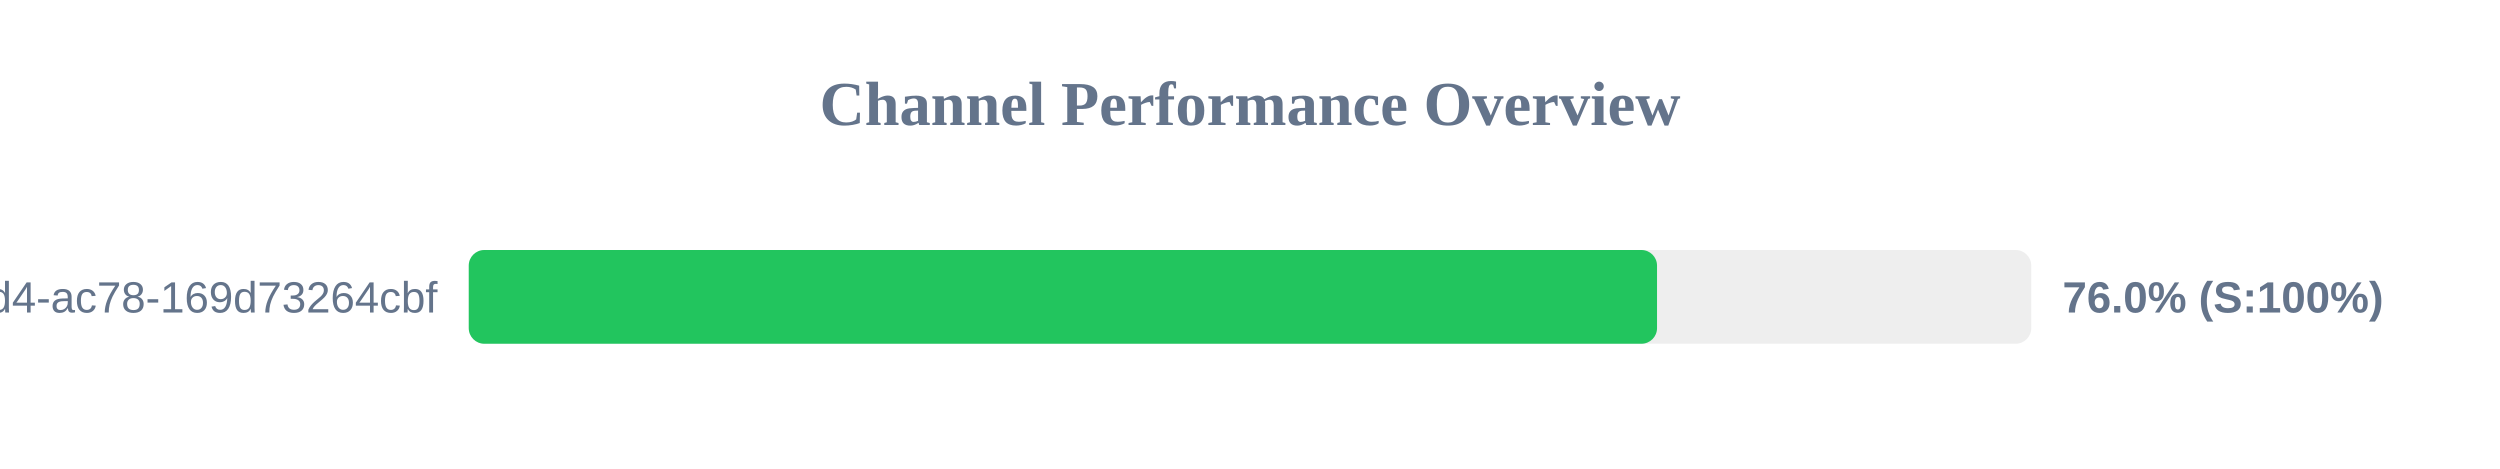
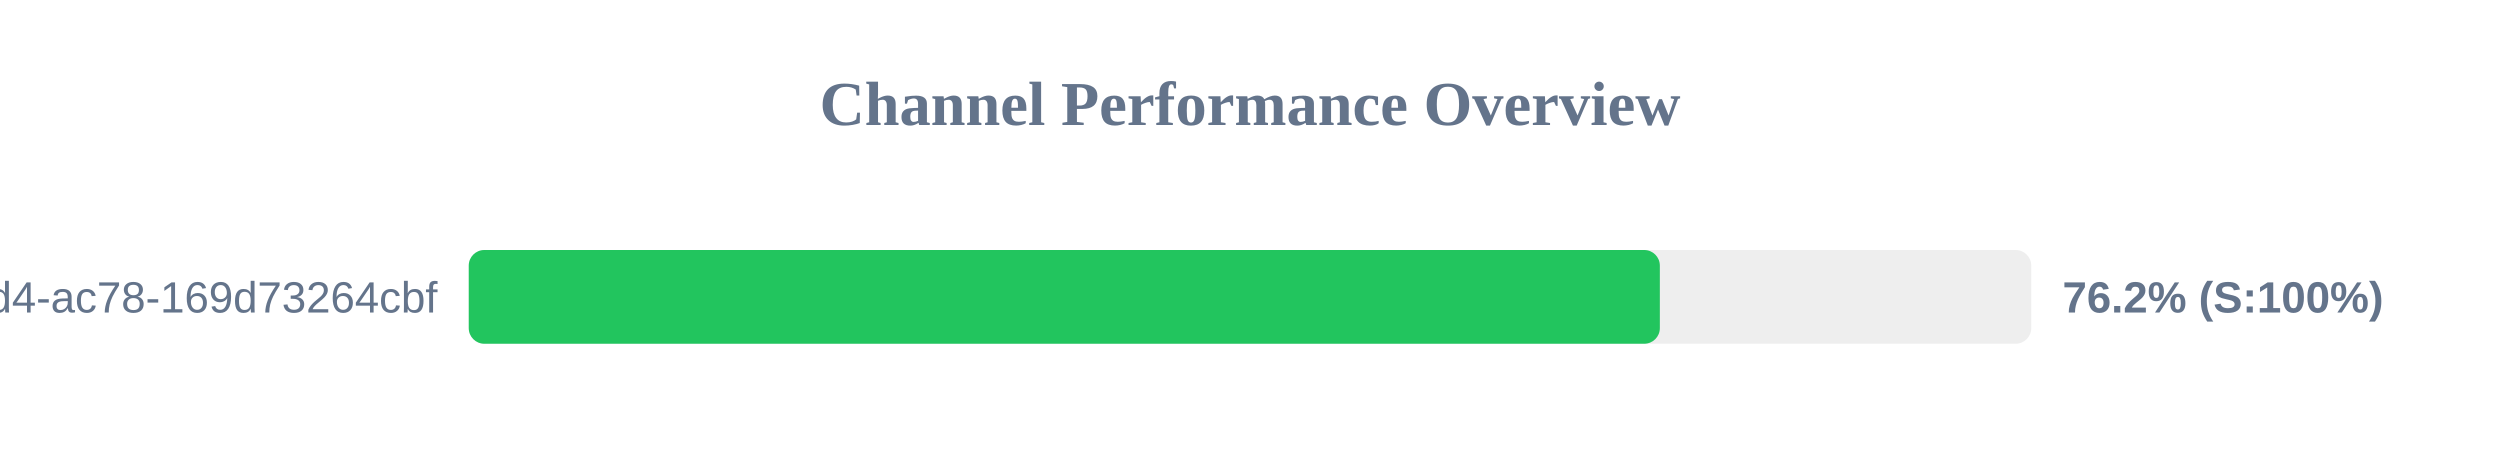
<svg xmlns="http://www.w3.org/2000/svg" width="800" height="150" version="1.1">
  <style>
        .row { font: 14px Arial; fill: #64748b; }
        .score { font: bold 14px Arial; fill: #64748b; }
    </style>
  <text x="400" y="40" text-anchor="middle" font-size="20px" font-weight="bold" fill="#64748b">Channel Performance Overview</text>
  <rect x="150" y="80" width="500" height="30" fill="#eee" rx="5" />
-   <rect x="150" y="80" width="380.25" height="30" fill="#22c55e" rx="5" />
+   <rect x="150" y="80" width="381.15" height="30" fill="#22c55e" rx="5" />
  <text x="140" y="100" text-anchor="end" class="row">?uuid=48c2c901-72e6-46d4-ac78-169d73264cbf</text>
-   <text x="660" y="100" text-anchor="start" class="score">76.0% (S:100%)</text>
+   <text x="660" y="100" text-anchor="start" class="score">76.2% (S:100%)</text>
</svg>
